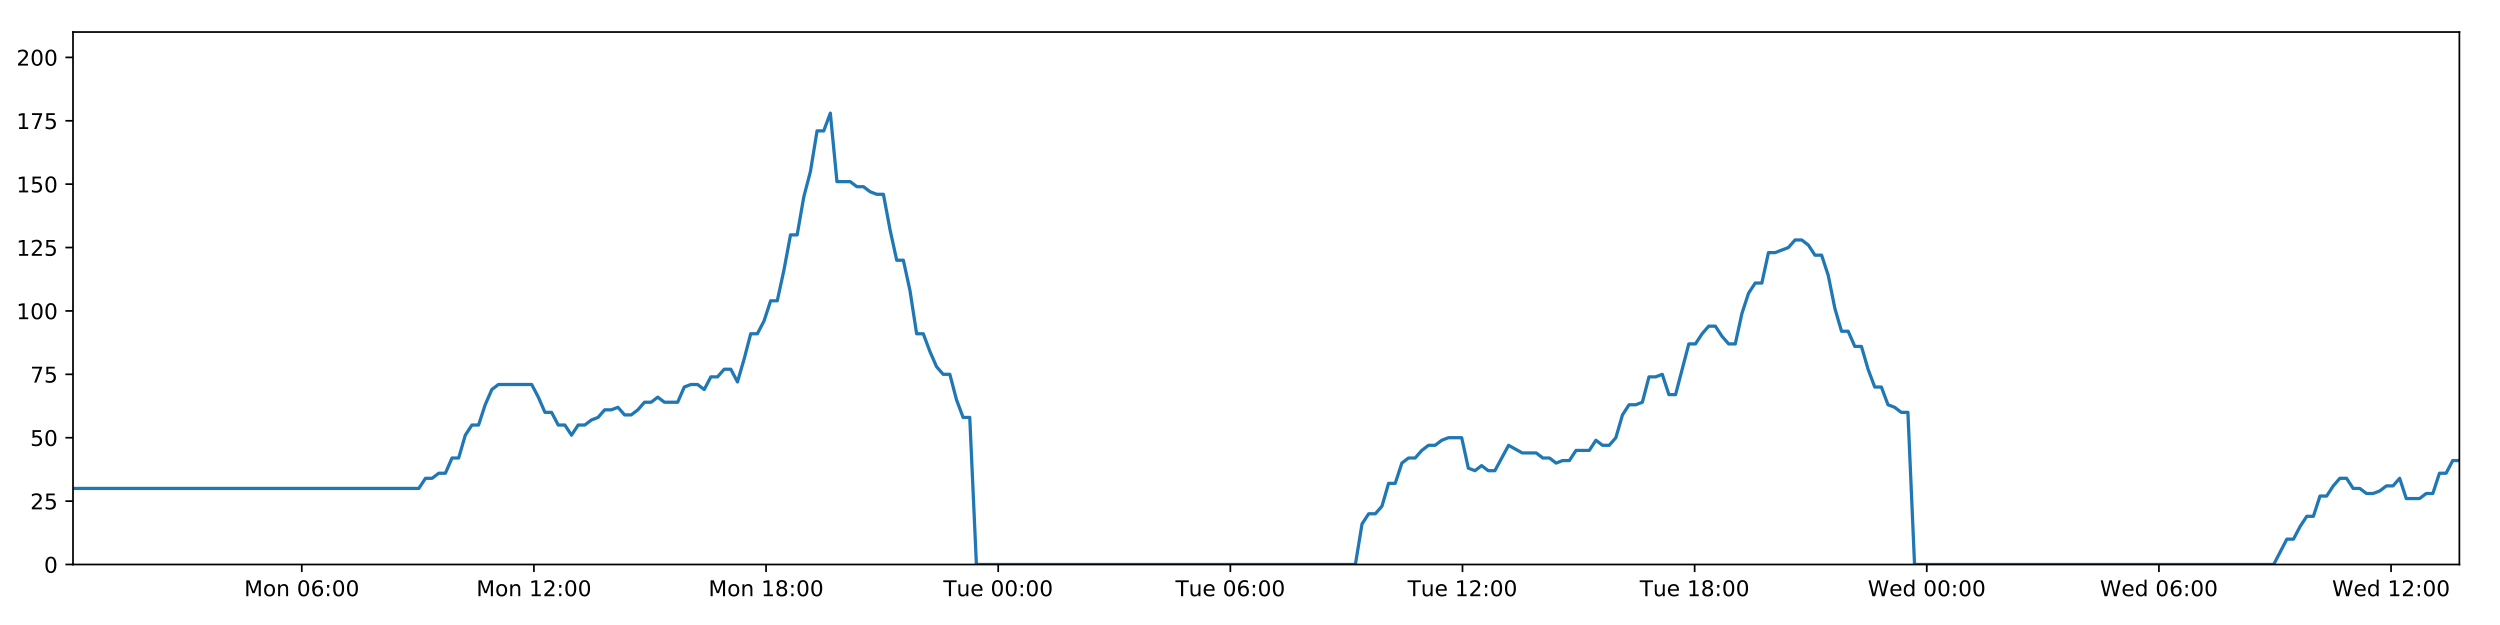
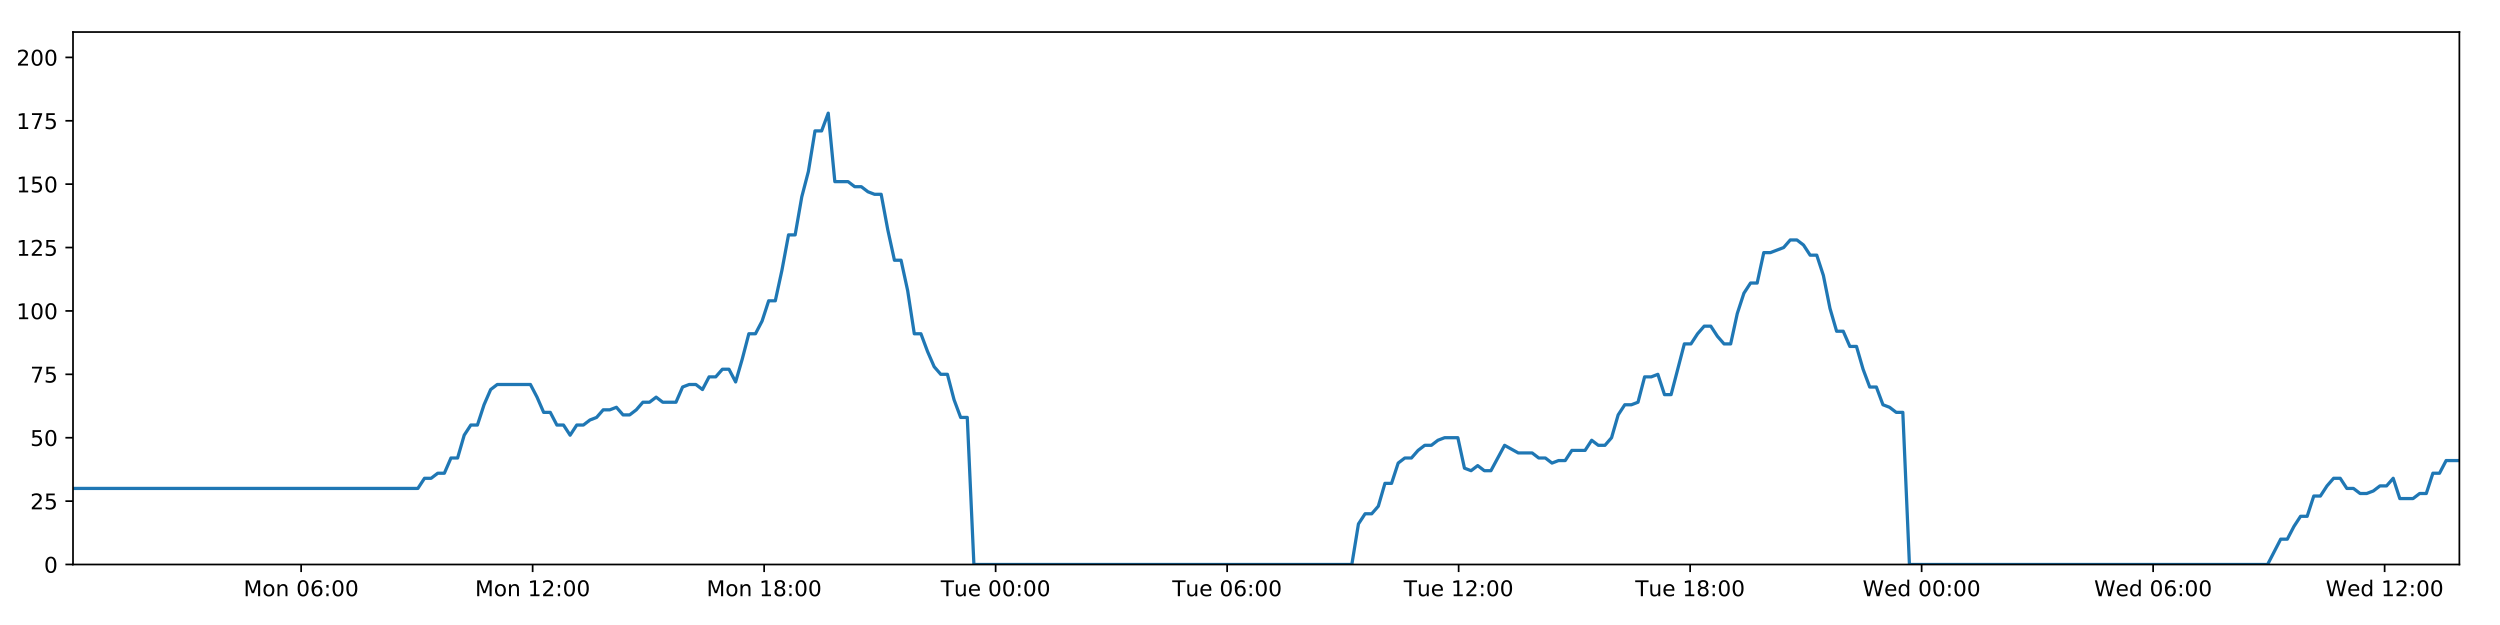
<svg xmlns="http://www.w3.org/2000/svg" xmlns:xlink="http://www.w3.org/1999/xlink" height="288pt" version="1.1" viewBox="0 0 1152 288" width="1152pt">
  <defs>
    <style type="text/css">
*{stroke-linecap:butt;stroke-linejoin:round;}
  </style>
  </defs>
  <g id="figure_1">
    <g id="patch_1">
      <path d="M 0 288  L 1152 288  L 1152 0  L 0 0  z " style="fill:#ffffff;" />
    </g>
    <g id="axes_1">
      <g id="patch_2">
        <path d="M 33.64 260.12  L 1133.28 260.12  L 1133.28 14.76  L 33.64 14.76  z " style="fill:#ffffff;" />
      </g>
      <g id="matplotlib.axis_1">
        <g id="xtick_1">
          <g id="line2d_1">
            <defs>
-               <path d="M 0 0  L 0 3.5  " id="mfa8e2df014" style="stroke:#000000;stroke-width:0.8;" />
-             </defs>
-             <g>
-               <use style="stroke:#000000;stroke-width:0.8;" x="139.06" xlink:href="#mfa8e2df014" y="260.12" />
+               <path d="M 0 0  L 0 3.5  " id="m36cad28a86" style="stroke:#000000;stroke-width:0.8;" />
+             </defs>
+             <g>
+               <use style="stroke:#000000;stroke-width:0.8;" x="138.767" xlink:href="#m36cad28a86" y="260.12" />
            </g>
          </g>
          <g id="text_1">
            <defs>
              <path d="M 9.812 72.906  L 24.516 72.906  L 43.109 23.297  L 61.812 72.906  L 76.516 72.906  L 76.516 0  L 66.891 0  L 66.891 64.016  L 48.094 14.016  L 38.188 14.016  L 19.391 64.016  L 19.391 0  L 9.812 0  z " id="DejaVuSans-77" />
              <path d="M 30.609 48.391  Q 23.391 48.391 19.188 42.75  Q 14.984 37.109 14.984 27.297  Q 14.984 17.484 19.156 11.844  Q 23.344 6.203 30.609 6.203  Q 37.797 6.203 41.984 11.859  Q 46.188 17.531 46.188 27.297  Q 46.188 37.016 41.984 42.703  Q 37.797 48.391 30.609 48.391  z M 30.609 56  Q 42.328 56 49.016 48.375  Q 55.719 40.766 55.719 27.297  Q 55.719 13.875 49.016 6.219  Q 42.328 -1.422 30.609 -1.422  Q 18.844 -1.422 12.172 6.219  Q 5.516 13.875 5.516 27.297  Q 5.516 40.766 12.172 48.375  Q 18.844 56 30.609 56  z " id="DejaVuSans-111" />
              <path d="M 54.891 33.016  L 54.891 0  L 45.906 0  L 45.906 32.719  Q 45.906 40.484 42.875 44.328  Q 39.844 48.188 33.797 48.188  Q 26.516 48.188 22.312 43.547  Q 18.109 38.922 18.109 30.906  L 18.109 0  L 9.078 0  L 9.078 54.688  L 18.109 54.688  L 18.109 46.188  Q 21.344 51.125 25.703 53.562  Q 30.078 56 35.797 56  Q 45.219 56 50.047 50.172  Q 54.891 44.344 54.891 33.016  z " id="DejaVuSans-110" />
              <path id="DejaVuSans-32" />
              <path d="M 31.781 66.406  Q 24.172 66.406 20.328 58.906  Q 16.5 51.422 16.5 36.375  Q 16.5 21.391 20.328 13.891  Q 24.172 6.391 31.781 6.391  Q 39.453 6.391 43.281 13.891  Q 47.125 21.391 47.125 36.375  Q 47.125 51.422 43.281 58.906  Q 39.453 66.406 31.781 66.406  z M 31.781 74.219  Q 44.047 74.219 50.516 64.516  Q 56.984 54.828 56.984 36.375  Q 56.984 17.969 50.516 8.266  Q 44.047 -1.422 31.781 -1.422  Q 19.531 -1.422 13.062 8.266  Q 6.594 17.969 6.594 36.375  Q 6.594 54.828 13.062 64.516  Q 19.531 74.219 31.781 74.219  z " id="DejaVuSans-48" />
              <path d="M 33.016 40.375  Q 26.375 40.375 22.484 35.828  Q 18.609 31.297 18.609 23.391  Q 18.609 15.531 22.484 10.953  Q 26.375 6.391 33.016 6.391  Q 39.656 6.391 43.531 10.953  Q 47.406 15.531 47.406 23.391  Q 47.406 31.297 43.531 35.828  Q 39.656 40.375 33.016 40.375  z M 52.594 71.297  L 52.594 62.312  Q 48.875 64.062 45.094 64.984  Q 41.312 65.922 37.594 65.922  Q 27.828 65.922 22.672 59.328  Q 17.531 52.734 16.797 39.406  Q 19.672 43.656 24.016 45.922  Q 28.375 48.188 33.594 48.188  Q 44.578 48.188 50.953 41.516  Q 57.328 34.859 57.328 23.391  Q 57.328 12.156 50.688 5.359  Q 44.047 -1.422 33.016 -1.422  Q 20.359 -1.422 13.672 8.266  Q 6.984 17.969 6.984 36.375  Q 6.984 53.656 15.188 63.938  Q 23.391 74.219 37.203 74.219  Q 40.922 74.219 44.703 73.484  Q 48.484 72.75 52.594 71.297  z " id="DejaVuSans-54" />
              <path d="M 11.719 12.406  L 22.016 12.406  L 22.016 0  L 11.719 0  z M 11.719 51.703  L 22.016 51.703  L 22.016 39.312  L 11.719 39.312  z " id="DejaVuSans-58" />
            </defs>
-             <g transform="translate(112.5189 274.7184)scale(0.1 -0.1)">
+             <g transform="translate(112.2265 274.7184)scale(0.1 -0.1)">
              <use xlink:href="#DejaVuSans-77" />
              <use x="86.279" xlink:href="#DejaVuSans-111" />
              <use x="147.461" xlink:href="#DejaVuSans-110" />
              <use x="210.84" xlink:href="#DejaVuSans-32" />
              <use x="242.627" xlink:href="#DejaVuSans-48" />
              <use x="306.25" xlink:href="#DejaVuSans-54" />
              <use x="369.873" xlink:href="#DejaVuSans-58" />
              <use x="403.564" xlink:href="#DejaVuSans-48" />
              <use x="467.188" xlink:href="#DejaVuSans-48" />
            </g>
          </g>
        </g>
        <g id="xtick_2">
          <g id="line2d_2">
            <g>
-               <use style="stroke:#000000;stroke-width:0.8;" x="246.031" xlink:href="#mfa8e2df014" y="260.12" />
+               <use style="stroke:#000000;stroke-width:0.8;" x="245.441" xlink:href="#m36cad28a86" y="260.12" />
            </g>
          </g>
          <g id="text_2">
            <defs>
              <path d="M 12.406 8.297  L 28.516 8.297  L 28.516 63.922  L 10.984 60.406  L 10.984 69.391  L 28.422 72.906  L 38.281 72.906  L 38.281 8.297  L 54.391 8.297  L 54.391 0  L 12.406 0  z " id="DejaVuSans-49" />
              <path d="M 19.188 8.297  L 53.609 8.297  L 53.609 0  L 7.328 0  L 7.328 8.297  Q 12.938 14.109 22.625 23.891  Q 32.328 33.688 34.812 36.531  Q 39.547 41.844 41.422 45.531  Q 43.312 49.219 43.312 52.781  Q 43.312 58.594 39.234 62.25  Q 35.156 65.922 28.609 65.922  Q 23.969 65.922 18.812 64.312  Q 13.672 62.703 7.812 59.422  L 7.812 69.391  Q 13.766 71.781 18.938 73  Q 24.125 74.219 28.422 74.219  Q 39.75 74.219 46.484 68.547  Q 53.219 62.891 53.219 53.422  Q 53.219 48.922 51.531 44.891  Q 49.859 40.875 45.406 35.406  Q 44.188 33.984 37.641 27.219  Q 31.109 20.453 19.188 8.297  z " id="DejaVuSans-50" />
            </defs>
-             <g transform="translate(219.49 274.7184)scale(0.1 -0.1)">
+             <g transform="translate(218.9009 274.7184)scale(0.1 -0.1)">
              <use xlink:href="#DejaVuSans-77" />
              <use x="86.279" xlink:href="#DejaVuSans-111" />
              <use x="147.461" xlink:href="#DejaVuSans-110" />
              <use x="210.84" xlink:href="#DejaVuSans-32" />
              <use x="242.627" xlink:href="#DejaVuSans-49" />
              <use x="306.25" xlink:href="#DejaVuSans-50" />
              <use x="369.873" xlink:href="#DejaVuSans-58" />
              <use x="403.564" xlink:href="#DejaVuSans-48" />
              <use x="467.188" xlink:href="#DejaVuSans-48" />
            </g>
          </g>
        </g>
        <g id="xtick_3">
          <g id="line2d_3">
            <g>
-               <use style="stroke:#000000;stroke-width:0.8;" x="353.002" xlink:href="#mfa8e2df014" y="260.12" />
+               <use style="stroke:#000000;stroke-width:0.8;" x="352.116" xlink:href="#m36cad28a86" y="260.12" />
            </g>
          </g>
          <g id="text_3">
            <defs>
              <path d="M 31.781 34.625  Q 24.75 34.625 20.719 30.859  Q 16.703 27.094 16.703 20.516  Q 16.703 13.922 20.719 10.156  Q 24.75 6.391 31.781 6.391  Q 38.812 6.391 42.859 10.172  Q 46.922 13.969 46.922 20.516  Q 46.922 27.094 42.891 30.859  Q 38.875 34.625 31.781 34.625  z M 21.922 38.812  Q 15.578 40.375 12.031 44.719  Q 8.5 49.078 8.5 55.328  Q 8.5 64.062 14.719 69.141  Q 20.953 74.219 31.781 74.219  Q 42.672 74.219 48.875 69.141  Q 55.078 64.062 55.078 55.328  Q 55.078 49.078 51.531 44.719  Q 48 40.375 41.703 38.812  Q 48.828 37.156 52.797 32.312  Q 56.781 27.484 56.781 20.516  Q 56.781 9.906 50.312 4.234  Q 43.844 -1.422 31.781 -1.422  Q 19.734 -1.422 13.25 4.234  Q 6.781 9.906 6.781 20.516  Q 6.781 27.484 10.781 32.312  Q 14.797 37.156 21.922 38.812  z M 18.312 54.391  Q 18.312 48.734 21.844 45.562  Q 25.391 42.391 31.781 42.391  Q 38.141 42.391 41.719 45.562  Q 45.312 48.734 45.312 54.391  Q 45.312 60.062 41.719 63.234  Q 38.141 66.406 31.781 66.406  Q 25.391 66.406 21.844 63.234  Q 18.312 60.062 18.312 54.391  z " id="DejaVuSans-56" />
            </defs>
-             <g transform="translate(326.4612 274.7184)scale(0.1 -0.1)">
+             <g transform="translate(325.5753 274.7184)scale(0.1 -0.1)">
              <use xlink:href="#DejaVuSans-77" />
              <use x="86.279" xlink:href="#DejaVuSans-111" />
              <use x="147.461" xlink:href="#DejaVuSans-110" />
              <use x="210.84" xlink:href="#DejaVuSans-32" />
              <use x="242.627" xlink:href="#DejaVuSans-49" />
              <use x="306.25" xlink:href="#DejaVuSans-56" />
              <use x="369.873" xlink:href="#DejaVuSans-58" />
              <use x="403.564" xlink:href="#DejaVuSans-48" />
              <use x="467.188" xlink:href="#DejaVuSans-48" />
            </g>
          </g>
        </g>
        <g id="xtick_4">
          <g id="line2d_4">
            <g>
-               <use style="stroke:#000000;stroke-width:0.8;" x="459.973" xlink:href="#mfa8e2df014" y="260.12" />
+               <use style="stroke:#000000;stroke-width:0.8;" x="458.79" xlink:href="#m36cad28a86" y="260.12" />
            </g>
          </g>
          <g id="text_4">
            <defs>
              <path d="M -0.297 72.906  L 61.375 72.906  L 61.375 64.594  L 35.5 64.594  L 35.5 0  L 25.594 0  L 25.594 64.594  L -0.297 64.594  z " id="DejaVuSans-84" />
              <path d="M 8.5 21.578  L 8.5 54.688  L 17.484 54.688  L 17.484 21.922  Q 17.484 14.156 20.5 10.266  Q 23.531 6.391 29.594 6.391  Q 36.859 6.391 41.078 11.031  Q 45.312 15.672 45.312 23.688  L 45.312 54.688  L 54.297 54.688  L 54.297 0  L 45.312 0  L 45.312 8.406  Q 42.047 3.422 37.719 1  Q 33.406 -1.422 27.688 -1.422  Q 18.266 -1.422 13.375 4.438  Q 8.5 10.297 8.5 21.578  z M 31.109 56  z " id="DejaVuSans-117" />
              <path d="M 56.203 29.594  L 56.203 25.203  L 14.891 25.203  Q 15.484 15.922 20.484 11.062  Q 25.484 6.203 34.422 6.203  Q 39.594 6.203 44.453 7.469  Q 49.312 8.734 54.109 11.281  L 54.109 2.781  Q 49.266 0.734 44.188 -0.344  Q 39.109 -1.422 33.891 -1.422  Q 20.797 -1.422 13.156 6.188  Q 5.516 13.812 5.516 26.812  Q 5.516 40.234 12.766 48.109  Q 20.016 56 32.328 56  Q 43.359 56 49.781 48.891  Q 56.203 41.797 56.203 29.594  z M 47.219 32.234  Q 47.125 39.594 43.094 43.984  Q 39.062 48.391 32.422 48.391  Q 24.906 48.391 20.391 44.141  Q 15.875 39.891 15.188 32.172  z " id="DejaVuSans-101" />
            </defs>
-             <g transform="translate(434.687 274.7184)scale(0.1 -0.1)">
+             <g transform="translate(433.5044 274.7184)scale(0.1 -0.1)">
              <use xlink:href="#DejaVuSans-84" />
              <use x="60.85" xlink:href="#DejaVuSans-117" />
              <use x="124.229" xlink:href="#DejaVuSans-101" />
              <use x="185.752" xlink:href="#DejaVuSans-32" />
              <use x="217.539" xlink:href="#DejaVuSans-48" />
              <use x="281.162" xlink:href="#DejaVuSans-48" />
              <use x="344.785" xlink:href="#DejaVuSans-58" />
              <use x="378.477" xlink:href="#DejaVuSans-48" />
              <use x="442.1" xlink:href="#DejaVuSans-48" />
            </g>
          </g>
        </g>
        <g id="xtick_5">
          <g id="line2d_5">
            <g>
-               <use style="stroke:#000000;stroke-width:0.8;" x="566.944" xlink:href="#mfa8e2df014" y="260.12" />
+               <use style="stroke:#000000;stroke-width:0.8;" x="565.465" xlink:href="#m36cad28a86" y="260.12" />
            </g>
          </g>
          <g id="text_5">
-             <g transform="translate(541.6582 274.7184)scale(0.1 -0.1)">
+             <g transform="translate(540.1788 274.7184)scale(0.1 -0.1)">
              <use xlink:href="#DejaVuSans-84" />
              <use x="60.85" xlink:href="#DejaVuSans-117" />
              <use x="124.229" xlink:href="#DejaVuSans-101" />
              <use x="185.752" xlink:href="#DejaVuSans-32" />
              <use x="217.539" xlink:href="#DejaVuSans-48" />
              <use x="281.162" xlink:href="#DejaVuSans-54" />
              <use x="344.785" xlink:href="#DejaVuSans-58" />
              <use x="378.477" xlink:href="#DejaVuSans-48" />
              <use x="442.1" xlink:href="#DejaVuSans-48" />
            </g>
          </g>
        </g>
        <g id="xtick_6">
          <g id="line2d_6">
            <g>
-               <use style="stroke:#000000;stroke-width:0.8;" x="673.915" xlink:href="#mfa8e2df014" y="260.12" />
+               <use style="stroke:#000000;stroke-width:0.8;" x="672.139" xlink:href="#m36cad28a86" y="260.12" />
            </g>
          </g>
          <g id="text_6">
-             <g transform="translate(648.6293 274.7184)scale(0.1 -0.1)">
+             <g transform="translate(646.8532 274.7184)scale(0.1 -0.1)">
              <use xlink:href="#DejaVuSans-84" />
              <use x="60.85" xlink:href="#DejaVuSans-117" />
              <use x="124.229" xlink:href="#DejaVuSans-101" />
              <use x="185.752" xlink:href="#DejaVuSans-32" />
              <use x="217.539" xlink:href="#DejaVuSans-49" />
              <use x="281.162" xlink:href="#DejaVuSans-50" />
              <use x="344.785" xlink:href="#DejaVuSans-58" />
              <use x="378.477" xlink:href="#DejaVuSans-48" />
              <use x="442.1" xlink:href="#DejaVuSans-48" />
            </g>
          </g>
        </g>
        <g id="xtick_7">
          <g id="line2d_7">
            <g>
-               <use style="stroke:#000000;stroke-width:0.8;" x="780.886" xlink:href="#mfa8e2df014" y="260.12" />
+               <use style="stroke:#000000;stroke-width:0.8;" x="778.814" xlink:href="#m36cad28a86" y="260.12" />
            </g>
          </g>
          <g id="text_7">
-             <g transform="translate(755.6005 274.7184)scale(0.1 -0.1)">
+             <g transform="translate(753.5277 274.7184)scale(0.1 -0.1)">
              <use xlink:href="#DejaVuSans-84" />
              <use x="60.85" xlink:href="#DejaVuSans-117" />
              <use x="124.229" xlink:href="#DejaVuSans-101" />
              <use x="185.752" xlink:href="#DejaVuSans-32" />
              <use x="217.539" xlink:href="#DejaVuSans-49" />
              <use x="281.162" xlink:href="#DejaVuSans-56" />
              <use x="344.785" xlink:href="#DejaVuSans-58" />
              <use x="378.477" xlink:href="#DejaVuSans-48" />
              <use x="442.1" xlink:href="#DejaVuSans-48" />
            </g>
          </g>
        </g>
        <g id="xtick_8">
          <g id="line2d_8">
            <g>
-               <use style="stroke:#000000;stroke-width:0.8;" x="887.858" xlink:href="#mfa8e2df014" y="260.12" />
+               <use style="stroke:#000000;stroke-width:0.8;" x="885.488" xlink:href="#m36cad28a86" y="260.12" />
            </g>
          </g>
          <g id="text_8">
            <defs>
              <path d="M 3.328 72.906  L 13.281 72.906  L 28.609 11.281  L 43.891 72.906  L 54.984 72.906  L 70.312 11.281  L 85.594 72.906  L 95.609 72.906  L 77.297 0  L 64.891 0  L 49.516 63.281  L 33.984 0  L 21.578 0  z " id="DejaVuSans-87" />
              <path d="M 45.406 46.391  L 45.406 75.984  L 54.391 75.984  L 54.391 0  L 45.406 0  L 45.406 8.203  Q 42.578 3.328 38.25 0.953  Q 33.938 -1.422 27.875 -1.422  Q 17.969 -1.422 11.734 6.484  Q 5.516 14.406 5.516 27.297  Q 5.516 40.188 11.734 48.094  Q 17.969 56 27.875 56  Q 33.938 56 38.25 53.625  Q 42.578 51.266 45.406 46.391  z M 14.797 27.297  Q 14.797 17.391 18.875 11.75  Q 22.953 6.109 30.078 6.109  Q 37.203 6.109 41.297 11.75  Q 45.406 17.391 45.406 27.297  Q 45.406 37.203 41.297 42.844  Q 37.203 48.484 30.078 48.484  Q 22.953 48.484 18.875 42.844  Q 14.797 37.203 14.797 27.297  z " id="DejaVuSans-100" />
            </defs>
-             <g transform="translate(860.6685 274.7184)scale(0.1 -0.1)">
+             <g transform="translate(858.299 274.7184)scale(0.1 -0.1)">
              <use xlink:href="#DejaVuSans-87" />
              <use x="98.799" xlink:href="#DejaVuSans-101" />
              <use x="160.322" xlink:href="#DejaVuSans-100" />
              <use x="223.799" xlink:href="#DejaVuSans-32" />
              <use x="255.586" xlink:href="#DejaVuSans-48" />
              <use x="319.209" xlink:href="#DejaVuSans-48" />
              <use x="382.832" xlink:href="#DejaVuSans-58" />
              <use x="416.523" xlink:href="#DejaVuSans-48" />
              <use x="480.146" xlink:href="#DejaVuSans-48" />
            </g>
          </g>
        </g>
        <g id="xtick_9">
          <g id="line2d_9">
            <g>
-               <use style="stroke:#000000;stroke-width:0.8;" x="994.829" xlink:href="#mfa8e2df014" y="260.12" />
+               <use style="stroke:#000000;stroke-width:0.8;" x="992.162" xlink:href="#m36cad28a86" y="260.12" />
            </g>
          </g>
          <g id="text_9">
-             <g transform="translate(967.6397 274.7184)scale(0.1 -0.1)">
+             <g transform="translate(964.9734 274.7184)scale(0.1 -0.1)">
              <use xlink:href="#DejaVuSans-87" />
              <use x="98.799" xlink:href="#DejaVuSans-101" />
              <use x="160.322" xlink:href="#DejaVuSans-100" />
              <use x="223.799" xlink:href="#DejaVuSans-32" />
              <use x="255.586" xlink:href="#DejaVuSans-48" />
              <use x="319.209" xlink:href="#DejaVuSans-54" />
              <use x="382.832" xlink:href="#DejaVuSans-58" />
              <use x="416.523" xlink:href="#DejaVuSans-48" />
              <use x="480.146" xlink:href="#DejaVuSans-48" />
            </g>
          </g>
        </g>
        <g id="xtick_10">
          <g id="line2d_10">
            <g>
-               <use style="stroke:#000000;stroke-width:0.8;" x="1101.8" xlink:href="#mfa8e2df014" y="260.12" />
+               <use style="stroke:#000000;stroke-width:0.8;" x="1098.837" xlink:href="#m36cad28a86" y="260.12" />
            </g>
          </g>
          <g id="text_10">
-             <g transform="translate(1074.611 274.7184)scale(0.1 -0.1)">
+             <g transform="translate(1071.648 274.7184)scale(0.1 -0.1)">
              <use xlink:href="#DejaVuSans-87" />
              <use x="98.799" xlink:href="#DejaVuSans-101" />
              <use x="160.322" xlink:href="#DejaVuSans-100" />
              <use x="223.799" xlink:href="#DejaVuSans-32" />
              <use x="255.586" xlink:href="#DejaVuSans-49" />
              <use x="319.209" xlink:href="#DejaVuSans-50" />
              <use x="382.832" xlink:href="#DejaVuSans-58" />
              <use x="416.523" xlink:href="#DejaVuSans-48" />
              <use x="480.146" xlink:href="#DejaVuSans-48" />
            </g>
          </g>
        </g>
      </g>
      <g id="matplotlib.axis_2">
        <g id="ytick_1">
          <g id="line2d_11">
            <defs>
-               <path d="M 0 0  L -3.5 0  " id="ma70cb69ee7" style="stroke:#000000;stroke-width:0.8;" />
-             </defs>
-             <g>
-               <use style="stroke:#000000;stroke-width:0.8;" x="33.64" xlink:href="#ma70cb69ee7" y="260.12" />
+               <path d="M 0 0  L -3.5 0  " id="m9e01e41989" style="stroke:#000000;stroke-width:0.8;" />
+             </defs>
+             <g>
+               <use style="stroke:#000000;stroke-width:0.8;" x="33.64" xlink:href="#m9e01e41989" y="260.12" />
            </g>
          </g>
          <g id="text_11">
            <g transform="translate(20.2775 263.9192)scale(0.1 -0.1)">
              <use xlink:href="#DejaVuSans-48" />
            </g>
          </g>
        </g>
        <g id="ytick_2">
          <g id="line2d_12">
            <g>
-               <use style="stroke:#000000;stroke-width:0.8;" x="33.64" xlink:href="#ma70cb69ee7" y="230.91" />
+               <use style="stroke:#000000;stroke-width:0.8;" x="33.64" xlink:href="#m9e01e41989" y="230.91" />
            </g>
          </g>
          <g id="text_12">
            <defs>
              <path d="M 10.797 72.906  L 49.516 72.906  L 49.516 64.594  L 19.828 64.594  L 19.828 46.734  Q 21.969 47.469 24.109 47.828  Q 26.266 48.188 28.422 48.188  Q 40.625 48.188 47.75 41.5  Q 54.891 34.812 54.891 23.391  Q 54.891 11.625 47.562 5.094  Q 40.234 -1.422 26.906 -1.422  Q 22.312 -1.422 17.547 -0.641  Q 12.797 0.141 7.719 1.703  L 7.719 11.625  Q 12.109 9.234 16.797 8.062  Q 21.484 6.891 26.703 6.891  Q 35.156 6.891 40.078 11.328  Q 45.016 15.766 45.016 23.391  Q 45.016 31 40.078 35.438  Q 35.156 39.891 26.703 39.891  Q 22.75 39.891 18.812 39.016  Q 14.891 38.141 10.797 36.281  z " id="DejaVuSans-53" />
            </defs>
            <g transform="translate(13.915 234.7097)scale(0.1 -0.1)">
              <use xlink:href="#DejaVuSans-50" />
              <use x="63.623" xlink:href="#DejaVuSans-53" />
            </g>
          </g>
        </g>
        <g id="ytick_3">
          <g id="line2d_13">
            <g>
-               <use style="stroke:#000000;stroke-width:0.8;" x="33.64" xlink:href="#ma70cb69ee7" y="201.701" />
+               <use style="stroke:#000000;stroke-width:0.8;" x="33.64" xlink:href="#m9e01e41989" y="201.701" />
            </g>
          </g>
          <g id="text_13">
            <g transform="translate(13.915 205.5002)scale(0.1 -0.1)">
              <use xlink:href="#DejaVuSans-53" />
              <use x="63.623" xlink:href="#DejaVuSans-48" />
            </g>
          </g>
        </g>
        <g id="ytick_4">
          <g id="line2d_14">
            <g>
-               <use style="stroke:#000000;stroke-width:0.8;" x="33.64" xlink:href="#ma70cb69ee7" y="172.491" />
+               <use style="stroke:#000000;stroke-width:0.8;" x="33.64" xlink:href="#m9e01e41989" y="172.491" />
            </g>
          </g>
          <g id="text_14">
            <defs>
              <path d="M 8.203 72.906  L 55.078 72.906  L 55.078 68.703  L 28.609 0  L 18.312 0  L 43.219 64.594  L 8.203 64.594  z " id="DejaVuSans-55" />
            </defs>
            <g transform="translate(13.915 176.2906)scale(0.1 -0.1)">
              <use xlink:href="#DejaVuSans-55" />
              <use x="63.623" xlink:href="#DejaVuSans-53" />
            </g>
          </g>
        </g>
        <g id="ytick_5">
          <g id="line2d_15">
            <g>
-               <use style="stroke:#000000;stroke-width:0.8;" x="33.64" xlink:href="#ma70cb69ee7" y="143.282" />
+               <use style="stroke:#000000;stroke-width:0.8;" x="33.64" xlink:href="#m9e01e41989" y="143.282" />
            </g>
          </g>
          <g id="text_15">
            <g transform="translate(7.5525 147.0811)scale(0.1 -0.1)">
              <use xlink:href="#DejaVuSans-49" />
              <use x="63.623" xlink:href="#DejaVuSans-48" />
              <use x="127.246" xlink:href="#DejaVuSans-48" />
            </g>
          </g>
        </g>
        <g id="ytick_6">
          <g id="line2d_16">
            <g>
-               <use style="stroke:#000000;stroke-width:0.8;" x="33.64" xlink:href="#ma70cb69ee7" y="114.072" />
+               <use style="stroke:#000000;stroke-width:0.8;" x="33.64" xlink:href="#m9e01e41989" y="114.072" />
            </g>
          </g>
          <g id="text_16">
            <g transform="translate(7.5525 117.8716)scale(0.1 -0.1)">
              <use xlink:href="#DejaVuSans-49" />
              <use x="63.623" xlink:href="#DejaVuSans-50" />
              <use x="127.246" xlink:href="#DejaVuSans-53" />
            </g>
          </g>
        </g>
        <g id="ytick_7">
          <g id="line2d_17">
            <g>
-               <use style="stroke:#000000;stroke-width:0.8;" x="33.64" xlink:href="#ma70cb69ee7" y="84.863" />
+               <use style="stroke:#000000;stroke-width:0.8;" x="33.64" xlink:href="#m9e01e41989" y="84.863" />
            </g>
          </g>
          <g id="text_17">
            <g transform="translate(7.5525 88.66208)scale(0.1 -0.1)">
              <use xlink:href="#DejaVuSans-49" />
              <use x="63.623" xlink:href="#DejaVuSans-53" />
              <use x="127.246" xlink:href="#DejaVuSans-48" />
            </g>
          </g>
        </g>
        <g id="ytick_8">
          <g id="line2d_18">
            <g>
-               <use style="stroke:#000000;stroke-width:0.8;" x="33.64" xlink:href="#ma70cb69ee7" y="55.653" />
+               <use style="stroke:#000000;stroke-width:0.8;" x="33.64" xlink:href="#m9e01e41989" y="55.653" />
            </g>
          </g>
          <g id="text_18">
            <g transform="translate(7.5525 59.45255)scale(0.1 -0.1)">
              <use xlink:href="#DejaVuSans-49" />
              <use x="63.623" xlink:href="#DejaVuSans-55" />
              <use x="127.246" xlink:href="#DejaVuSans-53" />
            </g>
          </g>
        </g>
        <g id="ytick_9">
          <g id="line2d_19">
            <g>
-               <use style="stroke:#000000;stroke-width:0.8;" x="33.64" xlink:href="#ma70cb69ee7" y="26.444" />
+               <use style="stroke:#000000;stroke-width:0.8;" x="33.64" xlink:href="#m9e01e41989" y="26.444" />
            </g>
          </g>
          <g id="text_19">
            <g transform="translate(7.5525 30.24303)scale(0.1 -0.1)">
              <use xlink:href="#DejaVuSans-50" />
              <use x="63.623" xlink:href="#DejaVuSans-48" />
              <use x="127.246" xlink:href="#DejaVuSans-48" />
            </g>
          </g>
        </g>
      </g>
      <g id="line2d_20">
-         <path clip-path="url(#p7d079d9a4a)" d="M 33.64 225.069  L 192.991 225.069  L 196.056 220.395  L 199.118 220.395  L 202.178 218.058  L 205.233 218.058  L 208.288 211.048  L 211.349 211.048  L 214.405 200.533  L 217.459 195.859  L 220.517 195.859  L 223.574 186.512  L 226.629 179.502  L 229.691 177.165  L 245.002 177.165  L 248.059 183.007  L 251.122 190.017  L 254.177 190.017  L 257.232 195.859  L 260.293 195.859  L 263.348 200.533  L 266.408 195.859  L 269.468 195.859  L 272.524 193.522  L 275.579 192.354  L 278.634 188.849  L 281.69 188.849  L 284.747 187.68  L 287.807 191.186  L 290.862 191.186  L 293.925 188.849  L 296.98 185.344  L 300.035 185.344  L 303.096 183.007  L 306.152 185.344  L 312.262 185.344  L 315.323 178.333  L 318.381 177.165  L 321.442 177.165  L 324.504 179.502  L 327.565 173.66  L 330.631 173.66  L 333.694 170.155  L 336.764 170.155  L 339.825 175.997  L 342.88 165.481  L 345.935 153.797  L 348.99 153.797  L 352.045 147.955  L 355.102 138.608  L 358.157 138.608  L 361.214 124.588  L 364.273 108.23  L 367.328 108.23  L 370.391 90.705  L 373.448 79.021  L 376.503 60.327  L 379.56 60.327  L 382.616 52.148  L 385.67 83.694  L 391.785 83.694  L 394.847 86.031  L 397.903 86.031  L 400.965 88.368  L 404.023 89.536  L 407.079 89.536  L 410.139 105.894  L 413.206 119.914  L 416.264 119.914  L 419.324 133.935  L 422.386 153.797  L 425.45 153.797  L 428.507 161.976  L 431.568 168.986  L 434.623 172.491  L 437.685 172.491  L 440.748 184.175  L 443.805 192.354  L 446.861 192.354  L 449.927 260.12  L 624.562 260.12  L 627.622 241.426  L 630.684 236.752  L 633.745 236.752  L 636.803 233.247  L 639.859 222.732  L 642.919 222.732  L 645.979 213.385  L 649.041 211.048  L 652.104 211.048  L 655.173 207.543  L 658.239 205.206  L 661.301 205.206  L 664.356 202.869  L 667.424 201.701  L 673.549 201.701  L 676.603 215.722  L 679.662 216.89  L 682.725 214.553  L 685.781 216.89  L 688.839 216.89  L 695.154 205.206  L 701.464 208.711  L 707.881 208.711  L 710.936 211.048  L 713.994 211.048  L 717.05 213.385  L 720.105 212.216  L 723.166 212.216  L 726.227 207.543  L 732.342 207.543  L 735.397 202.869  L 738.46 205.206  L 741.515 205.206  L 744.573 201.701  L 747.63 191.186  L 750.686 186.512  L 753.741 186.512  L 756.797 185.344  L 759.853 173.66  L 762.916 173.66  L 765.975 172.491  L 769.036 181.838  L 772.092 181.838  L 778.207 158.471  L 781.263 158.471  L 784.325 153.797  L 787.382 150.292  L 790.439 150.292  L 793.499 154.966  L 796.557 158.471  L 799.614 158.471  L 802.676 144.45  L 805.739 135.103  L 808.797 130.43  L 811.854 130.43  L 814.911 116.409  L 817.968 116.409  L 824.091 114.072  L 827.153 110.567  L 830.216 110.567  L 833.275 112.904  L 836.336 117.578  L 839.393 117.578  L 842.454 126.925  L 845.511 142.114  L 848.572 152.629  L 851.631 152.629  L 854.686 159.639  L 857.753 159.639  L 860.808 170.155  L 863.869 178.333  L 866.93 178.333  L 869.987 186.512  L 873.049 187.68  L 876.109 190.017  L 879.165 190.017  L 882.22 260.12  L 1047.718 260.12  L 1053.779 248.436  L 1056.834 248.436  L 1059.89 242.594  L 1062.946 237.921  L 1066 237.921  L 1069.057 228.574  L 1072.115 228.574  L 1075.171 223.9  L 1078.225 220.395  L 1081.282 220.395  L 1084.338 225.069  L 1087.397 225.069  L 1090.455 227.405  L 1093.517 227.405  L 1096.581 226.237  L 1099.643 223.9  L 1102.698 223.9  L 1105.755 220.395  L 1108.811 229.742  L 1114.926 229.742  L 1117.988 227.405  L 1121.047 227.405  L 1124.103 218.058  L 1127.164 218.058  L 1130.222 212.216  L 1133.28 212.216  L 1133.28 212.216  " style="fill:none;stroke:#1f77b4;stroke-linecap:square;stroke-width:1.5;" />
+         <path clip-path="url(#pdbe1bfa3d9)" d="M 33.64 225.069  L 192.549 225.069  L 195.605 220.395  L 198.659 220.395  L 201.711 218.058  L 204.757 218.058  L 207.803 211.048  L 210.856 211.048  L 213.903 200.533  L 216.949 195.859  L 219.998 195.859  L 223.047 186.512  L 226.094 179.502  L 229.147 177.165  L 244.416 177.165  L 247.465 183.007  L 250.519 190.017  L 253.565 190.017  L 256.611 195.859  L 259.664 195.859  L 262.711 200.533  L 265.762 195.859  L 268.814 195.859  L 271.861 193.522  L 274.908 192.354  L 277.955 188.849  L 281.002 188.849  L 284.051 187.68  L 287.102 191.186  L 290.149 191.186  L 293.202 188.849  L 296.25 185.344  L 299.296 185.344  L 302.349 183.007  L 305.396 185.344  L 311.489 185.344  L 314.542 178.333  L 317.591 177.165  L 320.644 177.165  L 323.697 179.502  L 326.75 173.66  L 329.808 173.66  L 332.862 170.155  L 335.923 170.155  L 338.975 175.997  L 342.022 165.481  L 345.069 153.797  L 348.115 153.797  L 351.162 147.955  L 354.21 138.608  L 357.257 138.608  L 360.305 124.588  L 363.356 108.23  L 366.403 108.23  L 369.457 90.705  L 372.506 79.021  L 375.552 60.327  L 378.601 60.327  L 381.648 52.148  L 384.694 83.694  L 390.792 83.694  L 393.845 86.031  L 396.893 86.031  L 399.946 88.368  L 402.996 89.536  L 406.043 89.536  L 409.095 105.894  L 412.154 119.914  L 415.202 119.914  L 418.254 133.935  L 421.307 153.797  L 424.363 153.797  L 427.412 161.976  L 430.464 168.986  L 433.511 172.491  L 436.565 172.491  L 439.619 184.175  L 442.667 192.354  L 445.715 192.354  L 448.772 260.12  L 622.923 260.12  L 625.975 241.426  L 629.028 236.752  L 632.081 236.752  L 635.13 233.247  L 638.178 222.732  L 641.229 222.732  L 644.28 213.385  L 647.334 211.048  L 650.388 211.048  L 653.449 207.543  L 656.506 205.206  L 659.56 205.206  L 662.606 202.869  L 665.666 201.701  L 671.774 201.701  L 674.82 215.722  L 677.87 216.89  L 680.924 214.553  L 683.972 216.89  L 687.021 216.89  L 693.319 205.206  L 699.612 208.711  L 706.011 208.711  L 709.057 211.048  L 712.107 211.048  L 715.154 213.385  L 718.201 212.216  L 721.254 212.216  L 724.306 207.543  L 730.403 207.543  L 733.45 202.869  L 736.505 205.206  L 739.552 205.206  L 742.601 201.701  L 745.649 191.186  L 748.697 186.512  L 751.743 186.512  L 754.791 185.344  L 757.839 173.66  L 760.893 173.66  L 763.943 172.491  L 766.996 181.838  L 770.044 181.838  L 776.141 158.471  L 779.19 158.471  L 782.243 153.797  L 785.292 150.292  L 788.34 150.292  L 791.391 154.966  L 794.441 158.471  L 797.489 158.471  L 800.543 144.45  L 803.597 135.103  L 806.646 130.43  L 809.695 130.43  L 812.744 116.409  L 815.792 116.409  L 821.899 114.072  L 824.952 110.567  L 828.007 110.567  L 831.057 112.904  L 834.109 117.578  L 837.157 117.578  L 840.211 126.925  L 843.259 142.114  L 846.311 152.629  L 849.362 152.629  L 852.409 159.639  L 855.467 159.639  L 858.514 170.155  L 861.565 178.333  L 864.619 178.333  L 867.667 186.512  L 870.721 187.68  L 873.772 190.017  L 876.82 190.017  L 879.866 260.12  L 1044.905 260.12  L 1050.949 248.436  L 1053.995 248.436  L 1057.043 242.594  L 1060.091 237.921  L 1063.137 237.921  L 1066.185 228.574  L 1069.234 228.574  L 1072.282 223.9  L 1075.327 220.395  L 1078.376 220.395  L 1081.423 225.069  L 1084.474 225.069  L 1087.524 227.405  L 1090.577 227.405  L 1093.632 226.237  L 1096.686 223.9  L 1099.733 223.9  L 1102.781 220.395  L 1105.828 229.742  L 1111.927 229.742  L 1114.98 227.405  L 1118.031 227.405  L 1121.078 218.058  L 1124.13 218.058  L 1127.18 212.216  L 1133.28 212.216  L 1133.28 212.216  " style="fill:none;stroke:#1f77b4;stroke-linecap:square;stroke-width:1.5;" />
      </g>
      <g id="patch_3">
        <path d="M 33.64 260.12  L 33.64 14.76  " style="fill:none;stroke:#000000;stroke-linecap:square;stroke-linejoin:miter;stroke-width:0.8;" />
      </g>
      <g id="patch_4">
        <path d="M 1133.28 260.12  L 1133.28 14.76  " style="fill:none;stroke:#000000;stroke-linecap:square;stroke-linejoin:miter;stroke-width:0.8;" />
      </g>
      <g id="patch_5">
        <path d="M 33.64 260.12  L 1133.28 260.12  " style="fill:none;stroke:#000000;stroke-linecap:square;stroke-linejoin:miter;stroke-width:0.8;" />
      </g>
      <g id="patch_6">
        <path d="M 33.64 14.76  L 1133.28 14.76  " style="fill:none;stroke:#000000;stroke-linecap:square;stroke-linejoin:miter;stroke-width:0.8;" />
      </g>
    </g>
  </g>
  <defs>
-     <clipPath id="p7d079d9a4a">
+     <clipPath id="pdbe1bfa3d9">
      <rect height="245.36" width="1099.64" x="33.64" y="14.76" />
    </clipPath>
  </defs>
</svg>
